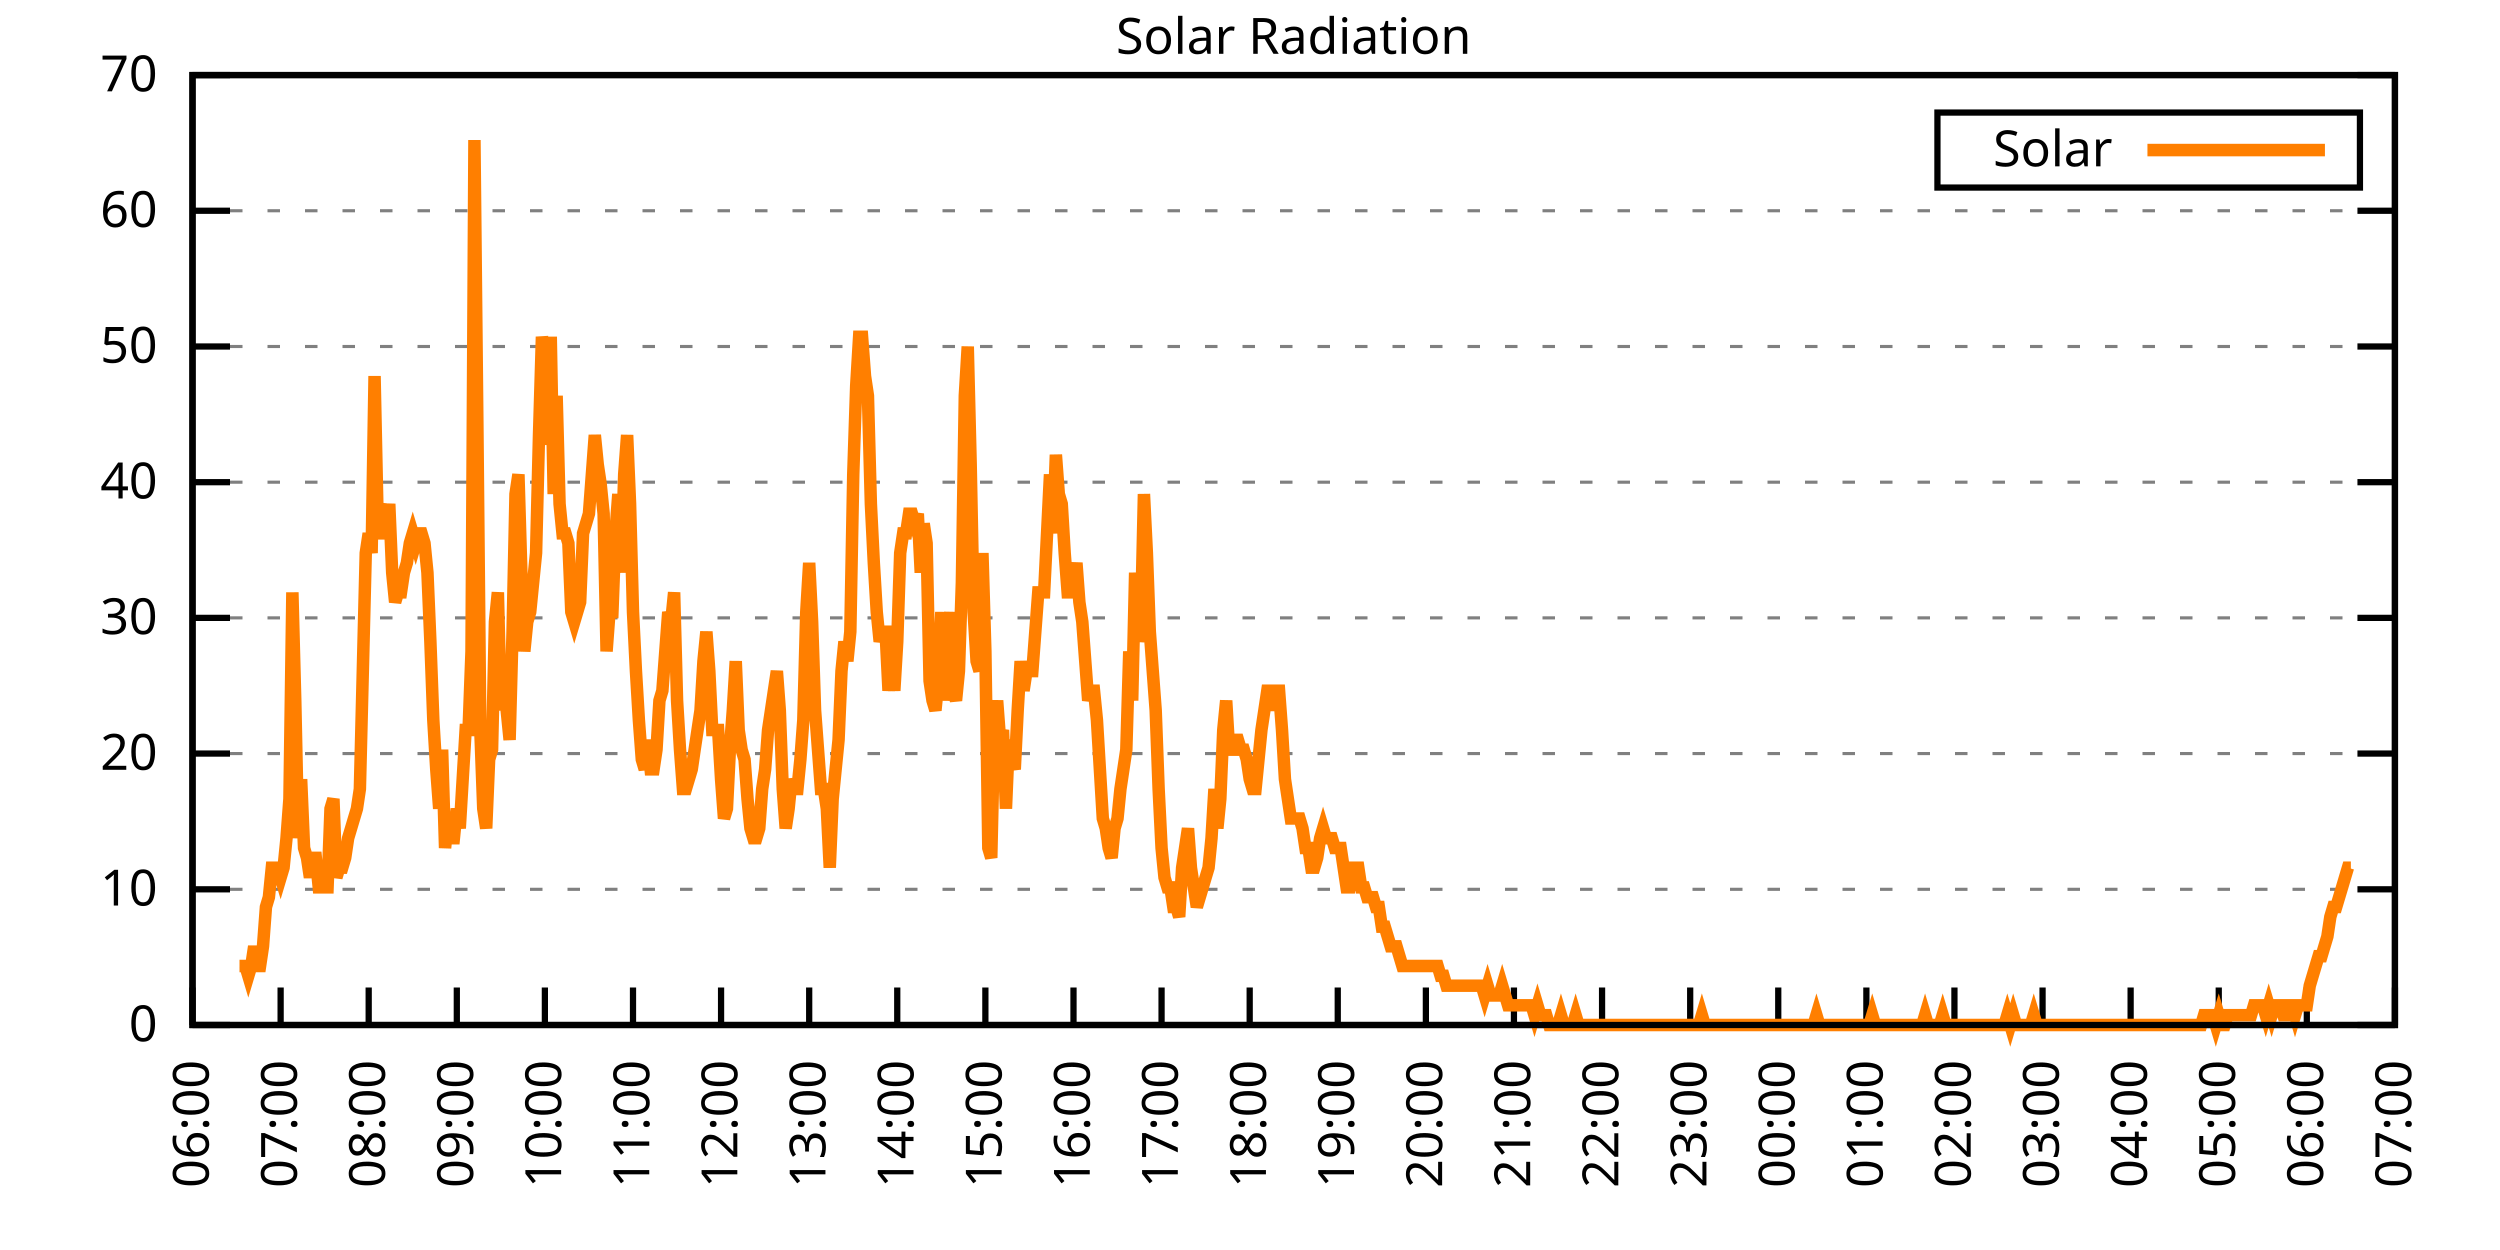
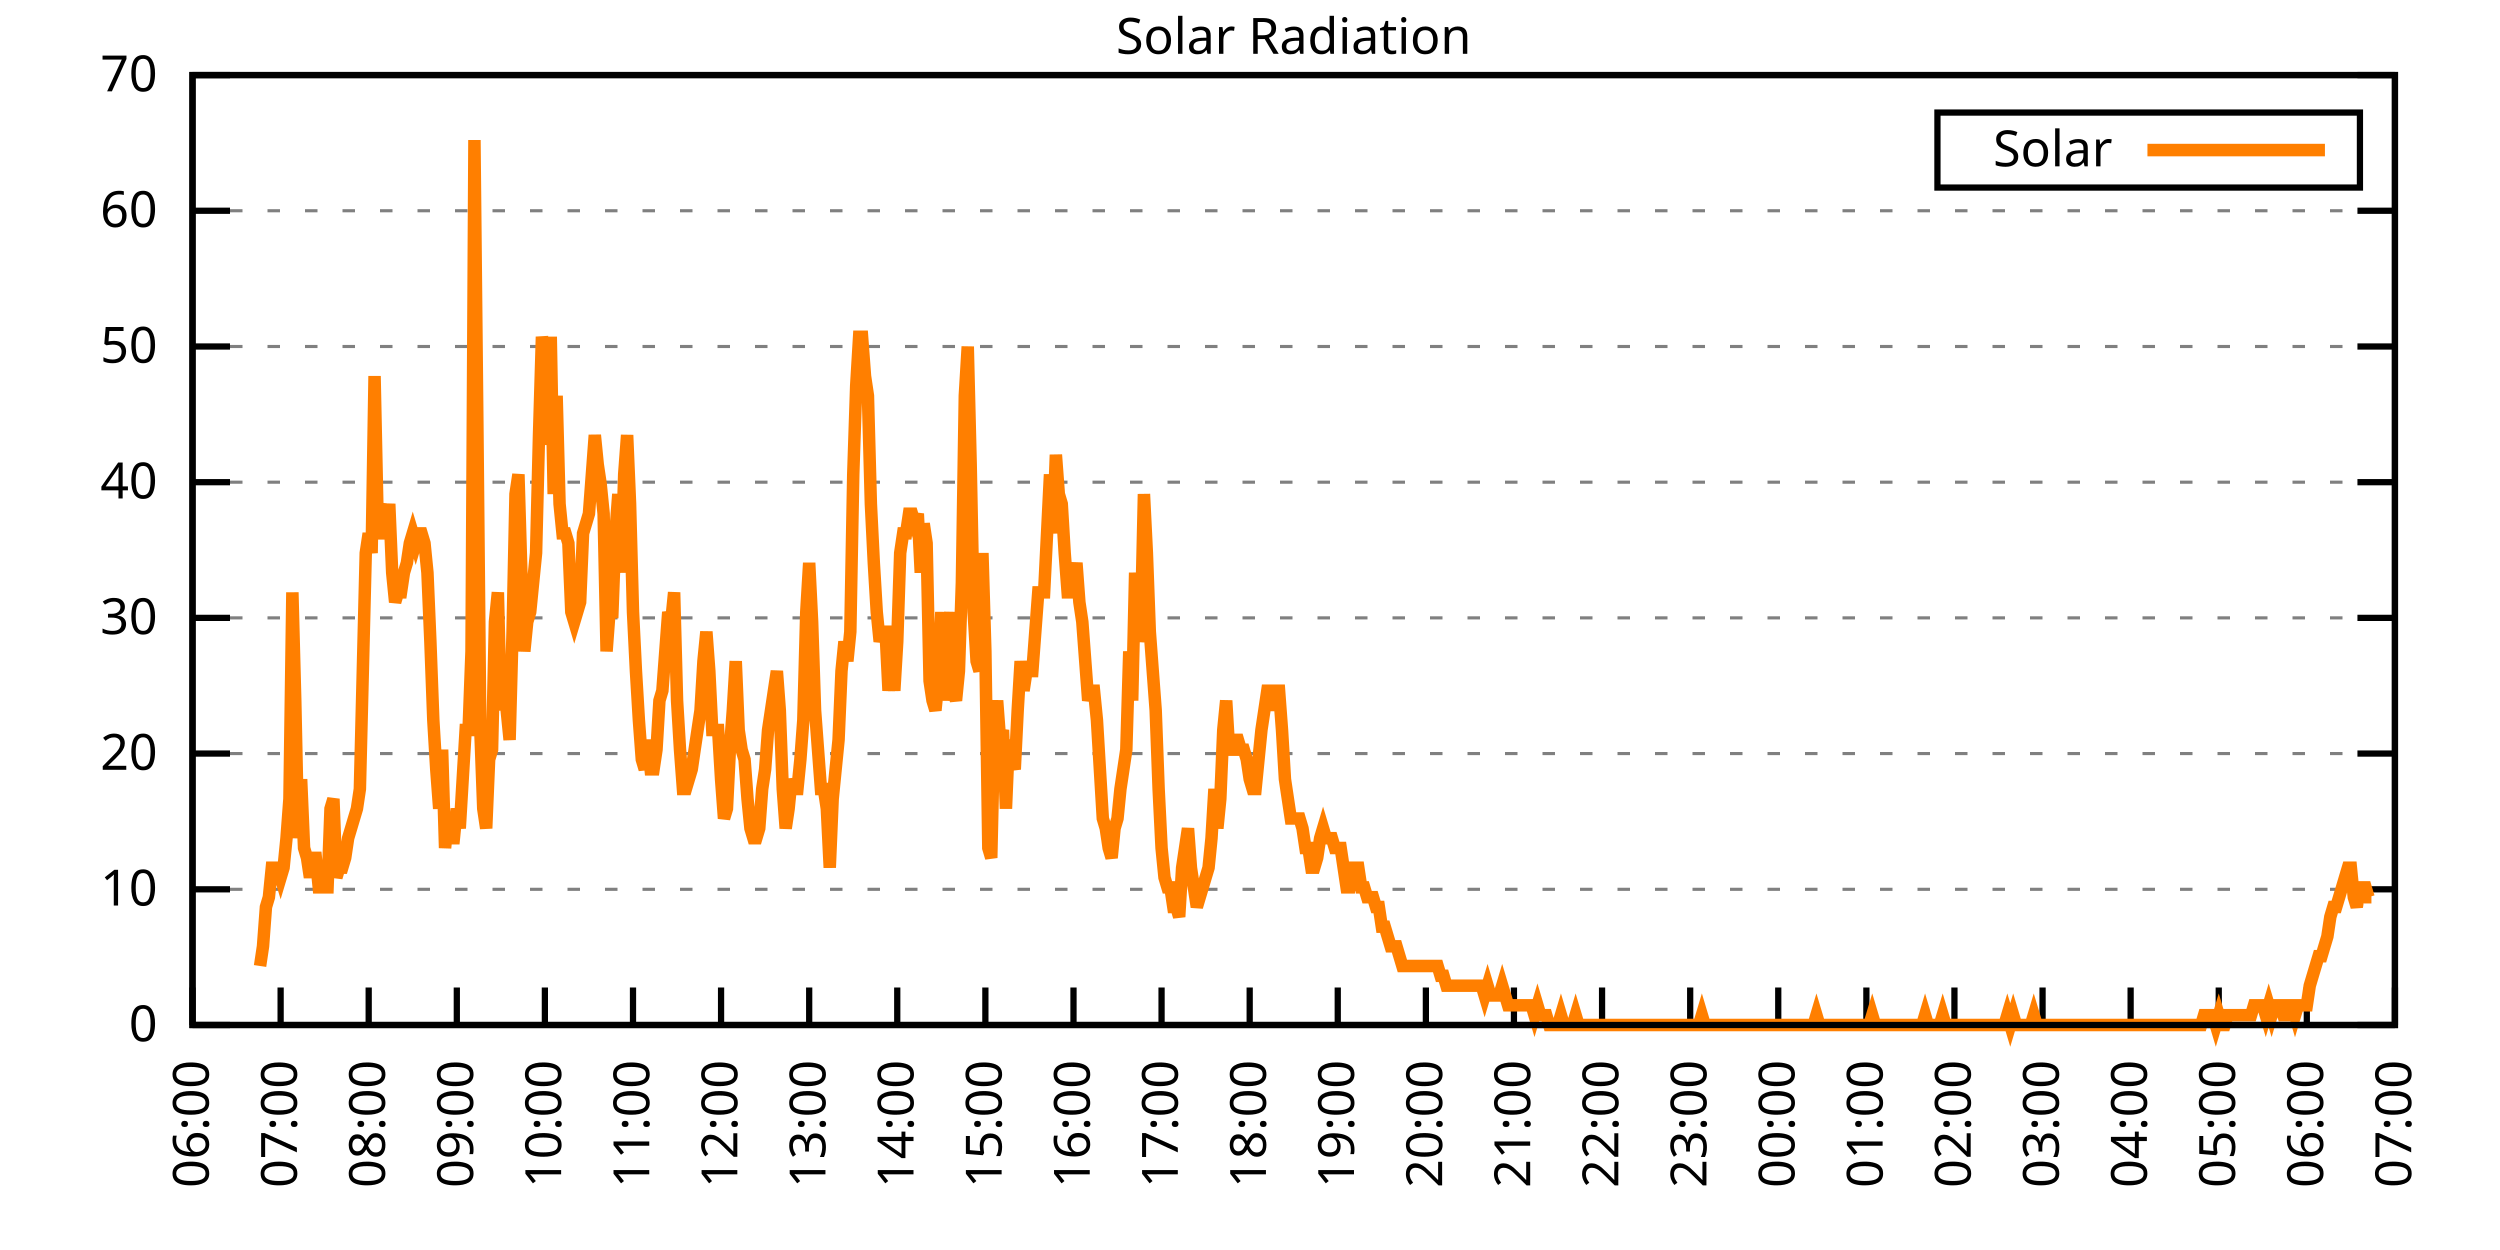
<svg xmlns="http://www.w3.org/2000/svg" xmlns:xlink="http://www.w3.org/1999/xlink" width="400" height="200" viewBox="0 0 400 200">
  <g id="gnuplot_canvas">
    <rect x="0" y="0" width="400" height="200" fill="none" />
    <defs>
      <circle id="gpDot" r="0.5" stroke-width="0.5" stroke="currentColor" />
      <path id="gpPt0" stroke-width="0.333" stroke="currentColor" d="M-1,0 h2 M0,-1 v2" />
      <path id="gpPt1" stroke-width="0.333" stroke="currentColor" d="M-1,-1 L1,1 M1,-1 L-1,1" />
      <path id="gpPt2" stroke-width="0.333" stroke="currentColor" d="M-1,0 L1,0 M0,-1 L0,1 M-1,-1 L1,1 M-1,1 L1,-1" />
      <rect id="gpPt3" stroke-width="0.333" stroke="currentColor" x="-1" y="-1" width="2" height="2" />
      <rect id="gpPt4" stroke-width="0.333" stroke="currentColor" fill="currentColor" x="-1" y="-1" width="2" height="2" />
      <circle id="gpPt5" stroke-width="0.333" stroke="currentColor" cx="0" cy="0" r="1" />
      <use xlink:href="#gpPt5" id="gpPt6" fill="currentColor" stroke="none" />
      <path id="gpPt7" stroke-width="0.333" stroke="currentColor" d="M0,-1.33 L-1.33,0.67 L1.33,0.67 z" />
      <use xlink:href="#gpPt7" id="gpPt8" fill="currentColor" stroke="none" />
      <use xlink:href="#gpPt7" id="gpPt9" stroke="currentColor" transform="rotate(180)" />
      <use xlink:href="#gpPt9" id="gpPt10" fill="currentColor" stroke="none" />
      <use xlink:href="#gpPt3" id="gpPt11" stroke="currentColor" transform="rotate(45)" />
      <use xlink:href="#gpPt11" id="gpPt12" fill="currentColor" stroke="none" />
      <path id="gpPt13" stroke-width="0.333" stroke="currentColor" d="M0,1.330 L1.265,0.411 L0.782,-1.067 L-0.782,-1.076 L-1.265,0.411 z" />
      <use xlink:href="#gpPt13" id="gpPt14" fill="currentColor" stroke="none" />
      <filter id="textbox" filterUnits="objectBoundingBox" x="0" y="0" height="1" width="1">
        <feFlood flood-color="white" flood-opacity="1" result="bgnd" />
        <feComposite in="SourceGraphic" in2="bgnd" operator="atop" />
      </filter>
      <filter id="greybox" filterUnits="objectBoundingBox" x="0" y="0" height="1" width="1">
        <feFlood flood-color="lightgrey" flood-opacity="1" result="grey" />
        <feComposite in="SourceGraphic" in2="grey" operator="atop" />
      </filter>
    </defs>
    <g fill="none" color="white" stroke="currentColor" stroke-width="1.00" stroke-linecap="butt" stroke-linejoin="miter">
</g>
    <g fill="none" color="black" stroke="currentColor" stroke-width="1.00" stroke-linecap="butt" stroke-linejoin="miter">
      <g stroke="none" shape-rendering="crispEdges">
        <polygon fill="rgb(255, 255, 255)" points="30.80,164.00 383.18,164.00 383.18,12.02 30.80,12.02 " />
      </g>
    </g>
    <g fill="none" color="black" stroke="currentColor" stroke-width="1.00" stroke-linecap="butt" stroke-linejoin="miter">
</g>
    <g fill="none" color="black" stroke="black" stroke-width="0.50" stroke-linecap="butt" stroke-linejoin="miter">
</g>
    <g fill="none" color="gray" stroke="currentColor" stroke-width="0.50" stroke-linecap="butt" stroke-linejoin="miter">
      <path stroke="gray" stroke-dasharray="2,4" class="gridline" d="M30.80,164.00 L383.19,164.00  " />
    </g>
    <g fill="none" color="gray" stroke="gray" stroke-width="1.00" stroke-linecap="butt" stroke-linejoin="miter">
</g>
    <g fill="none" color="black" stroke="currentColor" stroke-width="1.00" stroke-linecap="butt" stroke-linejoin="miter">
      <path stroke="black" d="M30.80,164.00 L36.80,164.00 M383.19,164.00 L377.19,164.00  " />
      <g transform="translate(25.20,166.60)" stroke="none" fill="black" font-family="Sans" font-size="8.00" text-anchor="end">
        <text>
          <tspan font-family="Sans"> 0</tspan>
        </text>
      </g>
    </g>
    <g fill="none" color="black" stroke="currentColor" stroke-width="1.00" stroke-linecap="butt" stroke-linejoin="miter">
</g>
    <g fill="none" color="black" stroke="black" stroke-width="0.50" stroke-linecap="butt" stroke-linejoin="miter">
</g>
    <g fill="none" color="gray" stroke="currentColor" stroke-width="0.50" stroke-linecap="butt" stroke-linejoin="miter">
      <path stroke="gray" stroke-dasharray="2,4" class="gridline" d="M30.80,142.29 L383.19,142.29  " />
    </g>
    <g fill="none" color="gray" stroke="gray" stroke-width="1.00" stroke-linecap="butt" stroke-linejoin="miter">
</g>
    <g fill="none" color="black" stroke="currentColor" stroke-width="1.00" stroke-linecap="butt" stroke-linejoin="miter">
      <path stroke="black" d="M30.80,142.29 L36.80,142.29 M383.19,142.29 L377.19,142.29  " />
      <g transform="translate(25.20,144.89)" stroke="none" fill="black" font-family="Sans" font-size="8.00" text-anchor="end">
        <text>
          <tspan font-family="Sans"> 10</tspan>
        </text>
      </g>
    </g>
    <g fill="none" color="black" stroke="currentColor" stroke-width="1.00" stroke-linecap="butt" stroke-linejoin="miter">
</g>
    <g fill="none" color="black" stroke="black" stroke-width="0.50" stroke-linecap="butt" stroke-linejoin="miter">
</g>
    <g fill="none" color="gray" stroke="currentColor" stroke-width="0.50" stroke-linecap="butt" stroke-linejoin="miter">
      <path stroke="gray" stroke-dasharray="2,4" class="gridline" d="M30.80,120.57 L383.19,120.57  " />
    </g>
    <g fill="none" color="gray" stroke="gray" stroke-width="1.00" stroke-linecap="butt" stroke-linejoin="miter">
</g>
    <g fill="none" color="black" stroke="currentColor" stroke-width="1.00" stroke-linecap="butt" stroke-linejoin="miter">
      <path stroke="black" d="M30.80,120.57 L36.80,120.57 M383.19,120.57 L377.19,120.57  " />
      <g transform="translate(25.20,123.17)" stroke="none" fill="black" font-family="Sans" font-size="8.00" text-anchor="end">
        <text>
          <tspan font-family="Sans"> 20</tspan>
        </text>
      </g>
    </g>
    <g fill="none" color="black" stroke="currentColor" stroke-width="1.00" stroke-linecap="butt" stroke-linejoin="miter">
</g>
    <g fill="none" color="black" stroke="black" stroke-width="0.50" stroke-linecap="butt" stroke-linejoin="miter">
</g>
    <g fill="none" color="gray" stroke="currentColor" stroke-width="0.50" stroke-linecap="butt" stroke-linejoin="miter">
      <path stroke="gray" stroke-dasharray="2,4" class="gridline" d="M30.80,98.86 L383.19,98.86  " />
    </g>
    <g fill="none" color="gray" stroke="gray" stroke-width="1.00" stroke-linecap="butt" stroke-linejoin="miter">
</g>
    <g fill="none" color="black" stroke="currentColor" stroke-width="1.00" stroke-linecap="butt" stroke-linejoin="miter">
      <path stroke="black" d="M30.80,98.86 L36.80,98.86 M383.19,98.86 L377.19,98.86  " />
      <g transform="translate(25.20,101.46)" stroke="none" fill="black" font-family="Sans" font-size="8.00" text-anchor="end">
        <text>
          <tspan font-family="Sans"> 30</tspan>
        </text>
      </g>
    </g>
    <g fill="none" color="black" stroke="currentColor" stroke-width="1.00" stroke-linecap="butt" stroke-linejoin="miter">
</g>
    <g fill="none" color="black" stroke="black" stroke-width="0.50" stroke-linecap="butt" stroke-linejoin="miter">
</g>
    <g fill="none" color="gray" stroke="currentColor" stroke-width="0.50" stroke-linecap="butt" stroke-linejoin="miter">
      <path stroke="gray" stroke-dasharray="2,4" class="gridline" d="M30.80,77.15 L383.19,77.15  " />
    </g>
    <g fill="none" color="gray" stroke="gray" stroke-width="1.00" stroke-linecap="butt" stroke-linejoin="miter">
</g>
    <g fill="none" color="black" stroke="currentColor" stroke-width="1.00" stroke-linecap="butt" stroke-linejoin="miter">
      <path stroke="black" d="M30.80,77.15 L36.80,77.15 M383.19,77.15 L377.19,77.15  " />
      <g transform="translate(25.20,79.75)" stroke="none" fill="black" font-family="Sans" font-size="8.00" text-anchor="end">
        <text>
          <tspan font-family="Sans"> 40</tspan>
        </text>
      </g>
    </g>
    <g fill="none" color="black" stroke="currentColor" stroke-width="1.00" stroke-linecap="butt" stroke-linejoin="miter">
</g>
    <g fill="none" color="black" stroke="black" stroke-width="0.50" stroke-linecap="butt" stroke-linejoin="miter">
</g>
    <g fill="none" color="gray" stroke="currentColor" stroke-width="0.50" stroke-linecap="butt" stroke-linejoin="miter">
      <path stroke="gray" stroke-dasharray="2,4" class="gridline" d="M30.80,55.44 L383.19,55.44  " />
    </g>
    <g fill="none" color="gray" stroke="gray" stroke-width="1.00" stroke-linecap="butt" stroke-linejoin="miter">
</g>
    <g fill="none" color="black" stroke="currentColor" stroke-width="1.00" stroke-linecap="butt" stroke-linejoin="miter">
      <path stroke="black" d="M30.80,55.44 L36.80,55.44 M383.19,55.44 L377.19,55.44  " />
      <g transform="translate(25.20,58.04)" stroke="none" fill="black" font-family="Sans" font-size="8.00" text-anchor="end">
        <text>
          <tspan font-family="Sans"> 50</tspan>
        </text>
      </g>
    </g>
    <g fill="none" color="black" stroke="currentColor" stroke-width="1.00" stroke-linecap="butt" stroke-linejoin="miter">
</g>
    <g fill="none" color="black" stroke="black" stroke-width="0.50" stroke-linecap="butt" stroke-linejoin="miter">
</g>
    <g fill="none" color="gray" stroke="currentColor" stroke-width="0.50" stroke-linecap="butt" stroke-linejoin="miter">
      <path stroke="gray" stroke-dasharray="2,4" class="gridline" d="M30.80,33.72 L383.19,33.72  " />
    </g>
    <g fill="none" color="gray" stroke="gray" stroke-width="1.00" stroke-linecap="butt" stroke-linejoin="miter">
</g>
    <g fill="none" color="black" stroke="currentColor" stroke-width="1.00" stroke-linecap="butt" stroke-linejoin="miter">
      <path stroke="black" d="M30.80,33.72 L36.80,33.72 M383.19,33.72 L377.19,33.72  " />
      <g transform="translate(25.20,36.32)" stroke="none" fill="black" font-family="Sans" font-size="8.00" text-anchor="end">
        <text>
          <tspan font-family="Sans"> 60</tspan>
        </text>
      </g>
    </g>
    <g fill="none" color="black" stroke="currentColor" stroke-width="1.00" stroke-linecap="butt" stroke-linejoin="miter">
</g>
    <g fill="none" color="black" stroke="black" stroke-width="0.50" stroke-linecap="butt" stroke-linejoin="miter">
</g>
    <g fill="none" color="gray" stroke="currentColor" stroke-width="0.50" stroke-linecap="butt" stroke-linejoin="miter">
      <path stroke="gray" stroke-dasharray="2,4" class="gridline" d="M30.80,12.01 L383.19,12.01  " />
    </g>
    <g fill="none" color="gray" stroke="gray" stroke-width="1.00" stroke-linecap="butt" stroke-linejoin="miter">
</g>
    <g fill="none" color="black" stroke="currentColor" stroke-width="1.00" stroke-linecap="butt" stroke-linejoin="miter">
      <path stroke="black" d="M30.80,12.01 L36.80,12.01 M383.19,12.01 L377.19,12.01  " />
      <g transform="translate(25.20,14.61)" stroke="none" fill="black" font-family="Sans" font-size="8.00" text-anchor="end">
        <text>
          <tspan font-family="Sans"> 70</tspan>
        </text>
      </g>
    </g>
    <g fill="none" color="black" stroke="currentColor" stroke-width="1.00" stroke-linecap="butt" stroke-linejoin="miter">
      <path stroke="black" d="M30.80,164.00 L30.80,158.00  " />
      <g transform="translate(33.40,169.60) rotate(270.00)" stroke="none" fill="black" font-family="Sans" font-size="8.00" text-anchor="end">
        <text>
          <tspan font-family="Sans">06:00</tspan>
        </text>
      </g>
    </g>
    <g fill="none" color="black" stroke="currentColor" stroke-width="1.00" stroke-linecap="butt" stroke-linejoin="miter">
      <path stroke="black" d="M44.90,164.00 L44.90,158.00  " />
      <g transform="translate(47.50,169.60) rotate(270.00)" stroke="none" fill="black" font-family="Sans" font-size="8.00" text-anchor="end">
        <text>
          <tspan font-family="Sans">07:00</tspan>
        </text>
      </g>
    </g>
    <g fill="none" color="black" stroke="currentColor" stroke-width="1.00" stroke-linecap="butt" stroke-linejoin="miter">
      <path stroke="black" d="M58.99,164.00 L58.99,158.00  " />
      <g transform="translate(61.59,169.60) rotate(270.00)" stroke="none" fill="black" font-family="Sans" font-size="8.00" text-anchor="end">
        <text>
          <tspan font-family="Sans">08:00</tspan>
        </text>
      </g>
    </g>
    <g fill="none" color="black" stroke="currentColor" stroke-width="1.00" stroke-linecap="butt" stroke-linejoin="miter">
      <path stroke="black" d="M73.09,164.00 L73.09,158.00  " />
      <g transform="translate(75.69,169.60) rotate(270.00)" stroke="none" fill="black" font-family="Sans" font-size="8.00" text-anchor="end">
        <text>
          <tspan font-family="Sans">09:00</tspan>
        </text>
      </g>
    </g>
    <g fill="none" color="black" stroke="currentColor" stroke-width="1.00" stroke-linecap="butt" stroke-linejoin="miter">
      <path stroke="black" d="M87.18,164.00 L87.18,158.00  " />
      <g transform="translate(89.78,169.60) rotate(270.00)" stroke="none" fill="black" font-family="Sans" font-size="8.00" text-anchor="end">
        <text>
          <tspan font-family="Sans">10:00</tspan>
        </text>
      </g>
    </g>
    <g fill="none" color="black" stroke="currentColor" stroke-width="1.00" stroke-linecap="butt" stroke-linejoin="miter">
      <path stroke="black" d="M101.28,164.00 L101.28,158.00  " />
      <g transform="translate(103.88,169.60) rotate(270.00)" stroke="none" fill="black" font-family="Sans" font-size="8.00" text-anchor="end">
        <text>
          <tspan font-family="Sans">11:00</tspan>
        </text>
      </g>
    </g>
    <g fill="none" color="black" stroke="currentColor" stroke-width="1.00" stroke-linecap="butt" stroke-linejoin="miter">
      <path stroke="black" d="M115.37,164.00 L115.37,158.00  " />
      <g transform="translate(117.97,169.60) rotate(270.00)" stroke="none" fill="black" font-family="Sans" font-size="8.00" text-anchor="end">
        <text>
          <tspan font-family="Sans">12:00</tspan>
        </text>
      </g>
    </g>
    <g fill="none" color="black" stroke="currentColor" stroke-width="1.00" stroke-linecap="butt" stroke-linejoin="miter">
      <path stroke="black" d="M129.47,164.00 L129.47,158.00  " />
      <g transform="translate(132.07,169.60) rotate(270.00)" stroke="none" fill="black" font-family="Sans" font-size="8.00" text-anchor="end">
        <text>
          <tspan font-family="Sans">13:00</tspan>
        </text>
      </g>
    </g>
    <g fill="none" color="black" stroke="currentColor" stroke-width="1.00" stroke-linecap="butt" stroke-linejoin="miter">
      <path stroke="black" d="M143.56,164.00 L143.56,158.00  " />
      <g transform="translate(146.16,169.60) rotate(270.00)" stroke="none" fill="black" font-family="Sans" font-size="8.00" text-anchor="end">
        <text>
          <tspan font-family="Sans">14:00</tspan>
        </text>
      </g>
    </g>
    <g fill="none" color="black" stroke="currentColor" stroke-width="1.00" stroke-linecap="butt" stroke-linejoin="miter">
      <path stroke="black" d="M157.66,164.00 L157.66,158.00  " />
      <g transform="translate(160.26,169.60) rotate(270.00)" stroke="none" fill="black" font-family="Sans" font-size="8.00" text-anchor="end">
        <text>
          <tspan font-family="Sans">15:00</tspan>
        </text>
      </g>
    </g>
    <g fill="none" color="black" stroke="currentColor" stroke-width="1.00" stroke-linecap="butt" stroke-linejoin="miter">
      <path stroke="black" d="M171.76,164.00 L171.76,158.00  " />
      <g transform="translate(174.36,169.60) rotate(270.00)" stroke="none" fill="black" font-family="Sans" font-size="8.00" text-anchor="end">
        <text>
          <tspan font-family="Sans">16:00</tspan>
        </text>
      </g>
    </g>
    <g fill="none" color="black" stroke="currentColor" stroke-width="1.00" stroke-linecap="butt" stroke-linejoin="miter">
      <path stroke="black" d="M185.85,164.00 L185.85,158.00  " />
      <g transform="translate(188.45,169.60) rotate(270.00)" stroke="none" fill="black" font-family="Sans" font-size="8.00" text-anchor="end">
        <text>
          <tspan font-family="Sans">17:00</tspan>
        </text>
      </g>
    </g>
    <g fill="none" color="black" stroke="currentColor" stroke-width="1.00" stroke-linecap="butt" stroke-linejoin="miter">
      <path stroke="black" d="M199.95,164.00 L199.95,158.00  " />
      <g transform="translate(202.55,169.60) rotate(270.00)" stroke="none" fill="black" font-family="Sans" font-size="8.00" text-anchor="end">
        <text>
          <tspan font-family="Sans">18:00</tspan>
        </text>
      </g>
    </g>
    <g fill="none" color="black" stroke="currentColor" stroke-width="1.00" stroke-linecap="butt" stroke-linejoin="miter">
      <path stroke="black" d="M214.04,164.00 L214.04,158.00  " />
      <g transform="translate(216.64,169.60) rotate(270.00)" stroke="none" fill="black" font-family="Sans" font-size="8.00" text-anchor="end">
        <text>
          <tspan font-family="Sans">19:00</tspan>
        </text>
      </g>
    </g>
    <g fill="none" color="black" stroke="currentColor" stroke-width="1.00" stroke-linecap="butt" stroke-linejoin="miter">
      <path stroke="black" d="M228.14,164.00 L228.14,158.00  " />
      <g transform="translate(230.74,169.60) rotate(270.00)" stroke="none" fill="black" font-family="Sans" font-size="8.00" text-anchor="end">
        <text>
          <tspan font-family="Sans">20:00</tspan>
        </text>
      </g>
    </g>
    <g fill="none" color="black" stroke="currentColor" stroke-width="1.00" stroke-linecap="butt" stroke-linejoin="miter">
      <path stroke="black" d="M242.23,164.00 L242.23,158.00  " />
      <g transform="translate(244.83,169.60) rotate(270.00)" stroke="none" fill="black" font-family="Sans" font-size="8.00" text-anchor="end">
        <text>
          <tspan font-family="Sans">21:00</tspan>
        </text>
      </g>
    </g>
    <g fill="none" color="black" stroke="currentColor" stroke-width="1.00" stroke-linecap="butt" stroke-linejoin="miter">
      <path stroke="black" d="M256.33,164.00 L256.33,158.00  " />
      <g transform="translate(258.93,169.60) rotate(270.00)" stroke="none" fill="black" font-family="Sans" font-size="8.00" text-anchor="end">
        <text>
          <tspan font-family="Sans">22:00</tspan>
        </text>
      </g>
    </g>
    <g fill="none" color="black" stroke="currentColor" stroke-width="1.00" stroke-linecap="butt" stroke-linejoin="miter">
      <path stroke="black" d="M270.43,164.00 L270.43,158.00  " />
      <g transform="translate(273.03,169.60) rotate(270.00)" stroke="none" fill="black" font-family="Sans" font-size="8.00" text-anchor="end">
        <text>
          <tspan font-family="Sans">23:00</tspan>
        </text>
      </g>
    </g>
    <g fill="none" color="black" stroke="currentColor" stroke-width="1.00" stroke-linecap="butt" stroke-linejoin="miter">
      <path stroke="black" d="M284.52,164.00 L284.52,158.00  " />
      <g transform="translate(287.12,169.60) rotate(270.00)" stroke="none" fill="black" font-family="Sans" font-size="8.00" text-anchor="end">
        <text>
          <tspan font-family="Sans">00:00</tspan>
        </text>
      </g>
    </g>
    <g fill="none" color="black" stroke="currentColor" stroke-width="1.00" stroke-linecap="butt" stroke-linejoin="miter">
      <path stroke="black" d="M298.62,164.00 L298.62,158.00  " />
      <g transform="translate(301.22,169.60) rotate(270.00)" stroke="none" fill="black" font-family="Sans" font-size="8.00" text-anchor="end">
        <text>
          <tspan font-family="Sans">01:00</tspan>
        </text>
      </g>
    </g>
    <g fill="none" color="black" stroke="currentColor" stroke-width="1.00" stroke-linecap="butt" stroke-linejoin="miter">
      <path stroke="black" d="M312.71,164.00 L312.71,158.00  " />
      <g transform="translate(315.31,169.60) rotate(270.00)" stroke="none" fill="black" font-family="Sans" font-size="8.00" text-anchor="end">
        <text>
          <tspan font-family="Sans">02:00</tspan>
        </text>
      </g>
    </g>
    <g fill="none" color="black" stroke="currentColor" stroke-width="1.00" stroke-linecap="butt" stroke-linejoin="miter">
      <path stroke="black" d="M326.81,164.00 L326.81,158.00  " />
      <g transform="translate(329.41,169.60) rotate(270.00)" stroke="none" fill="black" font-family="Sans" font-size="8.00" text-anchor="end">
        <text>
          <tspan font-family="Sans">03:00</tspan>
        </text>
      </g>
    </g>
    <g fill="none" color="black" stroke="currentColor" stroke-width="1.00" stroke-linecap="butt" stroke-linejoin="miter">
      <path stroke="black" d="M340.90,164.00 L340.90,158.00  " />
      <g transform="translate(343.50,169.60) rotate(270.00)" stroke="none" fill="black" font-family="Sans" font-size="8.00" text-anchor="end">
        <text>
          <tspan font-family="Sans">04:00</tspan>
        </text>
      </g>
    </g>
    <g fill="none" color="black" stroke="currentColor" stroke-width="1.00" stroke-linecap="butt" stroke-linejoin="miter">
      <path stroke="black" d="M355.00,164.00 L355.00,158.00  " />
      <g transform="translate(357.60,169.60) rotate(270.00)" stroke="none" fill="black" font-family="Sans" font-size="8.00" text-anchor="end">
        <text>
          <tspan font-family="Sans">05:00</tspan>
        </text>
      </g>
    </g>
    <g fill="none" color="black" stroke="currentColor" stroke-width="1.00" stroke-linecap="butt" stroke-linejoin="miter">
      <path stroke="black" d="M369.09,164.00 L369.09,158.00  " />
      <g transform="translate(371.69,169.60) rotate(270.00)" stroke="none" fill="black" font-family="Sans" font-size="8.00" text-anchor="end">
        <text>
          <tspan font-family="Sans">06:00</tspan>
        </text>
      </g>
    </g>
    <g fill="none" color="black" stroke="currentColor" stroke-width="1.00" stroke-linecap="butt" stroke-linejoin="miter">
      <path stroke="black" d="M383.19,164.00 L383.19,158.00  " />
      <g transform="translate(385.79,169.60) rotate(270.00)" stroke="none" fill="black" font-family="Sans" font-size="8.00" text-anchor="end">
        <text>
          <tspan font-family="Sans">07:00</tspan>
        </text>
      </g>
    </g>
    <g fill="none" color="black" stroke="currentColor" stroke-width="1.00" stroke-linecap="butt" stroke-linejoin="miter">
</g>
    <g fill="none" color="black" stroke="currentColor" stroke-width="1.00" stroke-linecap="butt" stroke-linejoin="miter">
      <path stroke="black" d="M30.80,12.01 L30.80,164.00 L383.19,164.00 L383.19,12.01 L30.80,12.01 Z  " />
    </g>
    <g fill="none" color="black" stroke="currentColor" stroke-width="1.00" stroke-linecap="butt" stroke-linejoin="miter">
</g>
    <g fill="none" color="black" stroke="currentColor" stroke-width="1.00" stroke-linecap="butt" stroke-linejoin="miter">
      <path stroke="black" d="M309.99,30.01 L309.99,18.01 L377.59,18.01 L377.59,30.01 L309.99,30.01 Z  " />
    </g>
    <g id="Solar_Radiation_plot_1">
      <g fill="none" color="white" stroke="black" stroke-width="2.00" stroke-linecap="butt" stroke-linejoin="miter">
</g>
      <g fill="none" color="black" stroke="currentColor" stroke-width="2.00" stroke-linecap="butt" stroke-linejoin="miter">
        <g transform="translate(337.99,26.61)" stroke="none" fill="black" font-family="Sans" font-size="8.00" text-anchor="end">
          <text>
            <tspan font-family="Sans">Solar</tspan>
          </text>
        </g>
      </g>
      <g fill="none" color="black" stroke="currentColor" stroke-width="2.00" stroke-linecap="butt" stroke-linejoin="miter">
-         <path stroke="rgb(255, 127,   0)" d="M343.59,24.01 L371.99,24.01 M38.32,154.56 L38.79,154.56 L39.26,154.56 L39.73,156.13 L40.20,154.56 L40.67,151.41   L41.14,154.56 L41.61,154.56 L42.08,151.41 L42.55,145.12 L43.02,143.55 L43.49,138.83 L43.96,138.83 L44.43,138.83   L44.90,140.40 L45.37,138.83 L45.84,134.11 L46.31,127.82 L46.78,94.78 L47.24,112.09 L47.71,134.11 L48.18,124.67   L48.65,135.68 L49.12,137.26 L49.59,140.40 L50.06,137.26 L50.53,137.26 L51.00,141.98 L51.47,141.98 L51.94,141.98   L52.41,141.98 L52.88,129.39 L53.35,127.82 L53.82,140.40 L54.29,138.83 L54.76,138.83 L55.23,137.26 L55.70,134.11   L56.17,132.54 L56.64,130.96 L57.11,129.39 L57.58,126.24 L58.05,107.37 L58.52,88.49 L58.99,85.34 L59.46,88.49   L59.93,60.17 L60.40,82.19 L60.87,80.62 L61.34,85.34 L61.81,85.34 L62.28,80.62 L62.75,91.63 L63.22,96.35   L63.69,94.78 L64.16,94.78 L64.63,91.63 L65.10,90.06 L65.57,86.91 L66.04,85.34 L66.51,86.91 L66.98,85.34   L67.45,85.34 L67.92,86.91 L68.39,91.63 L68.86,102.65 L69.33,115.23 L69.80,123.10 L70.27,129.39 L70.74,119.95   L71.21,135.68 L71.68,130.96 L72.15,134.11 L72.62,134.11 L73.09,129.39 L73.56,132.54 L74.03,124.67 L74.50,116.80   L74.97,116.80 L75.44,104.22 L75.91,22.41 L76.38,68.04 L76.85,116.80 L77.32,129.39 L77.79,132.54 L78.26,121.52   L78.73,119.95 L79.19,99.50 L79.66,94.78 L80.13,113.66 L80.60,108.94 L81.07,113.66 L81.54,118.38 L82.01,101.07   L82.48,79.05 L82.95,75.90 L83.42,91.63 L83.89,104.22 L84.36,99.50 L84.83,97.93 L85.30,93.21 L85.77,88.49   L86.24,69.61 L86.71,53.88 L87.18,57.02 L87.65,71.18 L88.12,53.88 L88.59,79.05 L89.06,63.32 L89.53,80.62   L90.00,85.34 L90.47,85.34 L90.94,86.91 L91.41,97.93 L91.88,99.50 L92.35,97.93 L92.82,96.35 L93.29,85.34   L93.76,83.77 L94.23,82.19 L94.70,75.90 L95.17,69.61 L95.64,74.33 L96.11,77.48 L96.58,82.19 L97.05,104.22   L97.52,97.93 L97.99,97.93 L98.46,85.34 L98.93,79.05 L99.40,91.63 L99.87,75.90 L100.34,69.61 L100.81,80.62   L101.28,97.93 L101.75,107.37 L102.22,115.23 L102.69,121.52 L103.16,123.10 L103.63,118.38 L104.10,123.10 L104.57,123.10   L105.04,119.95 L105.51,112.09 L105.98,110.51 L106.45,104.22 L106.92,97.93 L107.39,99.50 L107.86,94.78 L108.33,112.09   L108.80,119.95 L109.27,126.24 L109.74,126.24 L110.21,124.67 L110.68,123.10 L111.14,119.95 L111.61,116.80 L112.08,113.66   L112.55,105.79 L113.02,101.07 L113.49,107.37 L113.96,116.80 L114.43,116.80 L114.90,116.80 L115.37,124.67 L115.84,130.96   L116.31,129.39 L116.78,119.95 L117.25,113.66 L117.72,105.79 L118.19,116.80 L118.66,119.95 L119.13,121.52 L119.60,127.82   L120.07,132.54 L120.54,134.11 L121.01,134.11 L121.48,132.54 L121.95,126.24 L122.42,123.10 L122.89,116.80 L123.36,113.66   L123.83,110.51 L124.30,107.37 L124.77,113.66 L125.24,126.24 L125.71,132.54 L126.18,129.39 L126.65,124.67 L127.12,126.24   L127.59,126.24 L128.06,121.52 L128.53,115.23 L129.00,97.93 L129.47,90.06 L129.94,99.50 L130.41,113.66 L130.88,119.95   L131.35,126.24 L131.82,126.24 L132.29,129.39 L132.76,138.83 L133.23,127.82 L133.70,123.10 L134.17,118.38 L134.64,107.37   L135.11,102.65 L135.58,105.79 L136.05,101.07 L136.52,75.90 L136.99,61.74 L137.46,53.88 L137.93,53.88 L138.40,60.17   L138.87,63.32 L139.34,80.62 L139.81,90.06 L140.28,97.93 L140.75,102.65 L141.22,101.07 L141.69,101.07 L142.16,110.51   L142.63,105.79 L143.09,110.51 L143.56,102.65 L144.03,88.49 L144.50,85.34 L144.97,85.34 L145.44,82.19 L145.91,82.19   L146.38,83.77 L146.85,82.19 L147.32,91.63 L147.79,83.77 L148.26,86.91 L148.73,108.94 L149.20,112.09 L149.67,113.66   L150.14,108.94 L150.61,97.93 L151.08,112.09 L151.55,104.22 L152.02,97.93 L152.49,110.51 L152.96,112.09 L153.43,107.37   L153.90,93.21 L154.37,63.32 L154.84,55.45 L155.31,74.33 L155.78,97.93 L156.25,105.79 L156.72,107.37 L157.19,88.49   L157.66,104.22 L158.13,135.68 L158.60,137.26 L159.07,116.80 L159.54,112.09 L160.01,118.38 L160.48,116.80 L160.95,129.39   L161.42,118.38 L161.89,121.52 L162.36,123.10 L162.83,113.66 L163.30,105.79 L163.77,110.51 L164.24,107.37 L164.71,107.37   L165.18,107.37 L165.65,101.07 L166.12,94.78 L166.59,94.78 L167.06,94.78 L167.53,85.34 L168.00,75.90 L168.47,85.34   L168.94,72.76 L169.41,79.05 L169.88,80.62 L170.35,88.49 L170.82,94.78 L171.29,94.78 L171.76,93.21 L172.23,90.06   L172.70,96.35 L173.17,99.50 L173.64,105.79 L174.11,112.09 L174.58,110.51 L175.04,110.51 L175.51,115.23 L175.98,123.10   L176.45,130.96 L176.92,132.54 L177.39,135.68 L177.86,137.26 L178.33,132.54 L178.80,130.96 L179.27,126.24 L179.74,123.10   L180.21,119.95 L180.68,104.22 L181.15,112.09 L181.62,91.63 L182.09,102.65 L182.56,99.50 L183.03,79.05 L183.50,88.49   L183.97,101.07 L184.44,107.37 L184.91,113.66 L185.38,126.24 L185.85,135.68 L186.32,140.40 L186.79,141.98 L187.26,141.98   L187.73,145.12 L188.20,145.12 L188.67,146.70 L189.14,138.83 L189.61,135.68 L190.08,132.54 L190.55,138.83 L191.02,141.98   L191.49,145.12 L191.96,143.55 L192.43,141.98 L192.90,140.40 L193.37,138.83 L193.84,134.11 L194.31,126.24 L194.78,132.54   L195.25,127.82 L195.72,116.80 L196.19,112.09 L196.66,119.95 L197.13,119.95 L197.60,118.38 L198.07,118.38 L198.54,119.95   L199.01,119.95 L199.48,121.52 L199.95,124.67 L200.42,126.24 L200.89,126.24 L201.36,121.52 L201.83,116.80 L202.30,113.66   L202.77,110.51 L203.24,110.51 L203.71,113.66 L204.18,110.51 L204.65,110.51 L205.12,116.80 L205.59,124.67 L206.06,127.82   L206.53,130.96 L207.00,130.96 L207.46,130.96 L207.93,130.96 L208.40,132.54 L208.87,135.68 L209.34,135.68 L209.81,138.83   L210.28,138.83 L210.75,137.26 L211.22,134.11 L211.69,132.54 L212.16,134.11 L212.63,134.11 L213.10,134.11 L213.57,135.68   L214.04,135.68 L214.51,135.68 L214.98,138.83 L215.45,141.98 L215.92,141.98 L216.39,138.83 L216.86,138.83 L217.33,138.83   L217.80,141.98 L218.27,141.98 L218.74,143.55 L219.21,143.55 L219.68,143.55 L220.15,145.12 L220.62,145.12 L221.09,148.27   L221.56,148.27 L222.03,149.84 L222.50,151.41 L222.97,151.41 L223.44,151.41 L223.91,152.99 L224.38,154.56 L224.85,154.56   L225.32,154.56 L225.79,154.56 L226.26,154.56 L226.73,154.56 L227.20,154.56 L227.67,154.56 L228.14,154.56 L228.61,154.56   L229.08,154.56 L229.55,154.56 L230.02,154.56 L230.49,156.13 L230.96,156.13 L231.43,157.71 L231.90,157.71 L232.37,157.71   L232.84,157.71 L233.31,157.71 L233.78,157.71 L234.25,157.71 L234.72,157.71 L235.19,157.71 L235.66,157.71 L236.13,157.71   L236.60,157.71 L237.07,157.71 L237.54,159.28 L238.01,157.71 L238.48,159.28 L238.95,159.28 L239.41,159.28 L239.88,159.28   L240.35,157.71 L240.82,159.28 L241.29,160.85 L241.76,160.85 L242.23,160.85 L242.70,160.85 L243.17,160.85 L243.64,160.85   L244.11,160.85 L244.58,160.85 L245.05,160.85 L245.52,162.43 L245.99,160.85 L246.46,162.43 L246.93,162.43 L247.40,162.43   L247.87,164.00 L248.34,164.00 L248.81,164.00 L249.28,164.00 L249.75,162.43 L250.22,164.00 L250.69,164.00 L251.16,164.00   L251.63,164.00 L252.10,162.43 L252.57,164.00 L253.04,164.00 L253.51,164.00 L253.98,164.00 L254.45,164.00 L254.92,164.00   L255.39,164.00 L255.86,164.00 L256.33,164.00 L256.80,164.00 L257.27,164.00 L257.74,164.00 L258.21,164.00 L258.68,164.00   L259.15,164.00 L259.62,164.00 L260.09,164.00 L260.56,164.00 L261.03,164.00 L261.50,164.00 L261.97,164.00 L262.44,164.00   L262.91,164.00 L263.38,164.00 L263.85,164.00 L264.32,164.00 L264.79,164.00 L265.26,164.00 L265.73,164.00 L266.20,164.00   L266.67,164.00 L267.14,164.00 L267.61,164.00 L268.08,164.00 L268.55,164.00 L269.02,164.00 L269.49,164.00 L269.96,164.00   L270.43,164.00 L270.90,164.00 L271.36,164.00 L271.83,164.00 L272.30,162.43 L272.77,164.00 L273.24,164.00 L273.71,164.00   L274.18,164.00 L274.65,164.00 L275.12,164.00 L275.59,164.00 L276.06,164.00 L276.53,164.00 L277.00,164.00 L277.47,164.00   L277.94,164.00 L278.41,164.00 L278.88,164.00 L279.35,164.00 L279.82,164.00 L280.29,164.00 L280.76,164.00 L281.23,164.00   L281.70,164.00 L282.17,164.00 L282.64,164.00 L283.11,164.00 L283.58,164.00 L284.05,164.00 L284.52,164.00 L284.99,164.00   L285.46,164.00 L285.93,164.00 L286.40,164.00 L286.87,164.00 L287.34,164.00 L287.81,164.00 L288.28,164.00 L288.75,164.00   L289.22,164.00 L289.69,164.00 L290.16,164.00 L290.63,162.43 L291.10,164.00 L291.57,164.00 L292.04,164.00 L292.51,164.00   L292.98,164.00 L293.45,164.00 L293.92,164.00 L294.39,164.00 L294.86,164.00 L295.33,164.00 L295.80,164.00 L296.27,164.00   L296.74,164.00 L297.21,164.00 L297.68,164.00 L298.15,164.00 L298.62,164.00 L299.09,164.00 L299.56,162.43 L300.03,164.00   L300.50,164.00 L300.97,164.00 L301.44,164.00 L301.91,164.00 L302.38,164.00 L302.85,164.00 L303.31,164.00 L303.78,164.00   L304.25,164.00 L304.72,164.00 L305.19,164.00 L305.66,164.00 L306.13,164.00 L306.60,164.00 L307.07,164.00 L307.54,164.00   L308.01,162.43 L308.48,164.00 L308.95,164.00 L309.42,164.00 L309.89,164.00 L310.36,164.00 L310.83,162.43 L311.30,164.00   L311.77,164.00 L312.24,164.00 L312.71,164.00 L313.18,164.00 L313.65,164.00 L314.12,164.00 L314.59,164.00 L315.06,164.00   L315.53,164.00 L316.00,164.00 L316.47,164.00 L316.94,164.00 L317.41,164.00 L317.88,164.00 L318.35,164.00 L318.82,164.00   L319.29,164.00 L319.76,164.00 L320.23,164.00 L320.70,164.00 L321.17,162.43 L321.64,164.00 L322.11,162.43 L322.58,164.00   L323.05,164.00 L323.52,164.00 L323.99,164.00 L324.46,164.00 L324.93,164.00 L325.40,162.43 L325.87,164.00 L326.34,164.00   L326.81,164.00 L327.28,164.00 L327.75,164.00 L328.22,164.00 L328.69,164.00 L329.16,164.00 L329.63,164.00 L330.10,164.00   L330.57,164.00 L331.04,164.00 L331.51,164.00 L331.98,164.00 L332.45,164.00 L332.92,164.00 L333.39,164.00 L333.86,164.00   L334.33,164.00 L334.80,164.00 L335.26,164.00 L335.73,164.00 L336.20,164.00 L336.67,164.00 L337.14,164.00 L337.61,164.00   L338.08,164.00 L338.55,164.00 L339.02,164.00 L339.49,164.00 L339.96,164.00 L340.43,164.00 L340.90,164.00 L341.37,164.00   L341.84,164.00 L342.31,164.00 L342.78,164.00 L343.25,164.00 L343.72,164.00 L344.19,164.00 L344.66,164.00 L345.13,164.00   L345.60,164.00 L346.07,164.00 L346.54,164.00 L347.01,164.00 L347.48,164.00 L347.95,164.00 L348.42,164.00 L348.89,164.00   L349.36,164.00 L349.83,164.00 L350.30,164.00 L350.77,164.00 L351.24,164.00 L351.71,164.00 L352.18,164.00 L352.65,162.43   L353.12,162.43 L353.59,162.43 L354.06,162.43 L354.53,164.00 L355.00,162.43 L355.47,164.00 L355.94,164.00 L356.41,162.43   L356.88,162.43 L357.35,162.43 L357.82,162.43 L358.29,162.43 L358.76,162.43 L359.23,162.43 L359.70,162.43 L360.17,162.43   L360.64,160.85 L361.11,160.85 L361.58,160.85 L362.05,160.85 L362.52,162.43 L362.99,160.85 L363.46,162.43 L363.93,160.85   L364.40,160.85 L364.87,160.85 L365.34,162.43 L365.81,162.43 L366.28,160.85 L366.75,160.85 L367.21,162.43 L367.68,160.85   L368.15,160.85 L368.62,160.85 L369.09,160.85 L369.56,157.71 L370.03,156.13 L370.50,154.56 L370.97,152.99 L371.44,152.99   L371.91,151.41 L372.38,149.84 L372.85,146.70 L373.32,145.12 L373.79,145.12 L374.26,143.55 L374.73,141.98 L375.20,140.40   L375.67,138.83 L376.14,138.83  " />
+         <path stroke="rgb(255, 127,   0)" d="M343.59,24.01 L371.99,24.01 M41.61,154.56 L42.08,151.41 L42.55,145.12 L43.02,143.55 L43.49,138.83 L43.96,138.83   L44.43,138.83 L44.90,140.40 L45.37,138.83 L45.84,134.11 L46.31,127.82 L46.78,94.78 L47.24,112.09 L47.71,134.11   L48.18,124.67 L48.65,135.68 L49.12,137.26 L49.59,140.40 L50.06,137.26 L50.53,137.26 L51.00,141.98 L51.47,141.98   L51.94,141.98 L52.41,141.98 L52.88,129.39 L53.35,127.82 L53.82,140.40 L54.29,138.83 L54.76,138.83 L55.23,137.26   L55.70,134.11 L56.17,132.54 L56.64,130.96 L57.11,129.39 L57.58,126.24 L58.05,107.37 L58.52,88.49 L58.99,85.34   L59.46,88.49 L59.93,60.17 L60.40,82.19 L60.87,80.62 L61.34,85.34 L61.81,85.34 L62.28,80.62 L62.75,91.63   L63.22,96.35 L63.69,94.78 L64.16,94.78 L64.63,91.63 L65.10,90.06 L65.57,86.91 L66.04,85.34 L66.51,86.91   L66.98,85.34 L67.45,85.34 L67.92,86.91 L68.39,91.63 L68.86,102.65 L69.33,115.23 L69.80,123.10 L70.27,129.39   L70.74,119.95 L71.21,135.68 L71.68,130.96 L72.15,134.11 L72.62,134.11 L73.09,129.39 L73.56,132.54 L74.03,124.67   L74.50,116.80 L74.97,116.80 L75.44,104.22 L75.91,22.41 L76.38,68.04 L76.85,116.80 L77.32,129.39 L77.79,132.54   L78.26,121.52 L78.73,119.95 L79.19,99.50 L79.66,94.78 L80.13,113.66 L80.60,108.94 L81.07,113.66 L81.54,118.38   L82.01,101.07 L82.48,79.05 L82.95,75.90 L83.42,91.63 L83.89,104.22 L84.36,99.50 L84.83,97.93 L85.30,93.21   L85.77,88.49 L86.24,69.61 L86.71,53.88 L87.18,57.02 L87.65,71.18 L88.12,53.88 L88.59,79.05 L89.06,63.32   L89.53,80.62 L90.00,85.34 L90.47,85.34 L90.94,86.91 L91.41,97.93 L91.88,99.50 L92.35,97.93 L92.82,96.35   L93.29,85.34 L93.76,83.77 L94.23,82.19 L94.70,75.90 L95.17,69.61 L95.64,74.33 L96.11,77.48 L96.58,82.19   L97.05,104.22 L97.52,97.93 L97.99,97.93 L98.46,85.34 L98.93,79.05 L99.40,91.63 L99.87,75.90 L100.34,69.61   L100.81,80.62 L101.28,97.93 L101.75,107.37 L102.22,115.23 L102.69,121.52 L103.16,123.10 L103.63,118.38 L104.10,123.10   L104.57,123.10 L105.04,119.95 L105.51,112.09 L105.98,110.51 L106.45,104.22 L106.92,97.93 L107.39,99.50 L107.86,94.78   L108.33,112.09 L108.80,119.95 L109.27,126.24 L109.74,126.24 L110.21,124.67 L110.68,123.10 L111.14,119.95 L111.61,116.80   L112.08,113.66 L112.55,105.79 L113.02,101.07 L113.49,107.37 L113.96,116.80 L114.43,116.80 L114.90,116.80 L115.37,124.67   L115.84,130.96 L116.31,129.39 L116.78,119.95 L117.25,113.66 L117.72,105.79 L118.19,116.80 L118.66,119.95 L119.13,121.52   L119.60,127.82 L120.07,132.54 L120.54,134.11 L121.01,134.11 L121.48,132.54 L121.95,126.24 L122.42,123.10 L122.89,116.80   L123.36,113.66 L123.83,110.51 L124.30,107.37 L124.77,113.66 L125.24,126.24 L125.71,132.54 L126.18,129.39 L126.65,124.67   L127.12,126.24 L127.59,126.24 L128.06,121.52 L128.53,115.23 L129.00,97.93 L129.47,90.06 L129.94,99.50 L130.41,113.66   L130.88,119.95 L131.35,126.24 L131.82,126.24 L132.29,129.39 L132.76,138.83 L133.23,127.82 L133.70,123.10 L134.17,118.38   L134.64,107.37 L135.11,102.65 L135.58,105.79 L136.05,101.07 L136.52,75.90 L136.99,61.74 L137.46,53.88 L137.93,53.88   L138.40,60.17 L138.87,63.32 L139.34,80.62 L139.81,90.06 L140.28,97.93 L140.75,102.65 L141.22,101.07 L141.69,101.07   L142.16,110.51 L142.63,105.79 L143.09,110.51 L143.56,102.65 L144.03,88.49 L144.50,85.34 L144.97,85.34 L145.44,82.19   L145.91,82.19 L146.38,83.77 L146.85,82.19 L147.32,91.63 L147.79,83.77 L148.26,86.91 L148.73,108.94 L149.20,112.09   L149.67,113.66 L150.14,108.94 L150.61,97.93 L151.08,112.09 L151.55,104.22 L152.02,97.93 L152.49,110.51 L152.96,112.09   L153.43,107.37 L153.90,93.21 L154.37,63.32 L154.84,55.45 L155.31,74.33 L155.78,97.93 L156.25,105.79 L156.72,107.37   L157.19,88.49 L157.66,104.22 L158.13,135.68 L158.60,137.26 L159.07,116.80 L159.54,112.09 L160.01,118.38 L160.48,116.80   L160.95,129.39 L161.42,118.38 L161.89,121.52 L162.36,123.10 L162.83,113.66 L163.30,105.79 L163.77,110.51 L164.24,107.37   L164.71,107.37 L165.18,107.37 L165.65,101.07 L166.12,94.78 L166.59,94.78 L167.06,94.78 L167.53,85.34 L168.00,75.90   L168.47,85.34 L168.94,72.76 L169.41,79.05 L169.88,80.62 L170.35,88.49 L170.82,94.78 L171.29,94.78 L171.76,93.21   L172.23,90.06 L172.70,96.35 L173.17,99.50 L173.64,105.79 L174.11,112.09 L174.58,110.51 L175.04,110.51 L175.51,115.23   L175.98,123.10 L176.45,130.96 L176.92,132.54 L177.39,135.68 L177.86,137.26 L178.33,132.54 L178.80,130.96 L179.27,126.24   L179.74,123.10 L180.21,119.95 L180.68,104.22 L181.15,112.09 L181.62,91.63 L182.09,102.65 L182.56,99.50 L183.03,79.05   L183.50,88.49 L183.97,101.07 L184.44,107.37 L184.91,113.66 L185.38,126.24 L185.85,135.68 L186.32,140.40 L186.79,141.98   L187.26,141.98 L187.73,145.12 L188.20,145.12 L188.67,146.70 L189.14,138.83 L189.61,135.68 L190.08,132.54 L190.55,138.83   L191.02,141.98 L191.49,145.12 L191.96,143.55 L192.43,141.98 L192.90,140.40 L193.37,138.83 L193.84,134.11 L194.31,126.24   L194.78,132.54 L195.25,127.82 L195.72,116.80 L196.19,112.09 L196.66,119.95 L197.13,119.95 L197.60,118.38 L198.07,118.38   L198.54,119.95 L199.01,119.95 L199.48,121.52 L199.95,124.67 L200.42,126.24 L200.89,126.24 L201.36,121.52 L201.83,116.80   L202.30,113.66 L202.77,110.51 L203.24,110.51 L203.71,113.66 L204.18,110.51 L204.65,110.51 L205.12,116.80 L205.59,124.67   L206.06,127.82 L206.53,130.96 L207.00,130.96 L207.46,130.96 L207.93,130.96 L208.40,132.54 L208.87,135.68 L209.34,135.68   L209.81,138.83 L210.28,138.83 L210.75,137.26 L211.22,134.11 L211.69,132.54 L212.16,134.11 L212.63,134.11 L213.10,134.11   L213.57,135.68 L214.04,135.68 L214.51,135.68 L214.98,138.83 L215.45,141.98 L215.92,141.98 L216.39,138.83 L216.86,138.83   L217.33,138.83 L217.80,141.98 L218.27,141.98 L218.74,143.55 L219.21,143.55 L219.68,143.55 L220.15,145.12 L220.62,145.12   L221.09,148.27 L221.56,148.27 L222.03,149.84 L222.50,151.41 L222.97,151.41 L223.44,151.41 L223.91,152.99 L224.38,154.56   L224.85,154.56 L225.32,154.56 L225.79,154.56 L226.26,154.56 L226.73,154.56 L227.20,154.56 L227.67,154.56 L228.14,154.56   L228.61,154.56 L229.08,154.56 L229.55,154.56 L230.02,154.56 L230.49,156.13 L230.96,156.13 L231.43,157.71 L231.90,157.71   L232.37,157.71 L232.84,157.71 L233.31,157.71 L233.78,157.71 L234.25,157.71 L234.72,157.71 L235.19,157.71 L235.66,157.71   L236.13,157.71 L236.60,157.71 L237.07,157.71 L237.54,159.28 L238.01,157.71 L238.48,159.28 L238.95,159.28 L239.41,159.28   L239.88,159.28 L240.35,157.71 L240.82,159.28 L241.29,160.85 L241.76,160.85 L242.23,160.85 L242.70,160.85 L243.17,160.85   L243.64,160.85 L244.11,160.85 L244.58,160.85 L245.05,160.85 L245.52,162.43 L245.99,160.85 L246.46,162.43 L246.93,162.43   L247.40,162.43 L247.87,164.00 L248.34,164.00 L248.81,164.00 L249.28,164.00 L249.75,162.43 L250.22,164.00 L250.69,164.00   L251.16,164.00 L251.63,164.00 L252.10,162.43 L252.57,164.00 L253.04,164.00 L253.51,164.00 L253.98,164.00 L254.45,164.00   L254.92,164.00 L255.39,164.00 L255.86,164.00 L256.33,164.00 L256.80,164.00 L257.27,164.00 L257.74,164.00 L258.21,164.00   L258.68,164.00 L259.15,164.00 L259.62,164.00 L260.09,164.00 L260.56,164.00 L261.03,164.00 L261.50,164.00 L261.97,164.00   L262.44,164.00 L262.91,164.00 L263.38,164.00 L263.85,164.00 L264.32,164.00 L264.79,164.00 L265.26,164.00 L265.73,164.00   L266.20,164.00 L266.67,164.00 L267.14,164.00 L267.61,164.00 L268.08,164.00 L268.55,164.00 L269.02,164.00 L269.49,164.00   L269.96,164.00 L270.43,164.00 L270.90,164.00 L271.36,164.00 L271.83,164.00 L272.30,162.43 L272.77,164.00 L273.24,164.00   L273.71,164.00 L274.18,164.00 L274.65,164.00 L275.12,164.00 L275.59,164.00 L276.06,164.00 L276.53,164.00 L277.00,164.00   L277.47,164.00 L277.94,164.00 L278.41,164.00 L278.88,164.00 L279.35,164.00 L279.82,164.00 L280.29,164.00 L280.76,164.00   L281.23,164.00 L281.70,164.00 L282.17,164.00 L282.64,164.00 L283.11,164.00 L283.58,164.00 L284.05,164.00 L284.52,164.00   L284.99,164.00 L285.46,164.00 L285.93,164.00 L286.40,164.00 L286.87,164.00 L287.34,164.00 L287.81,164.00 L288.28,164.00   L288.75,164.00 L289.22,164.00 L289.69,164.00 L290.16,164.00 L290.63,162.43 L291.10,164.00 L291.57,164.00 L292.04,164.00   L292.51,164.00 L292.98,164.00 L293.45,164.00 L293.92,164.00 L294.39,164.00 L294.86,164.00 L295.33,164.00 L295.80,164.00   L296.27,164.00 L296.74,164.00 L297.21,164.00 L297.68,164.00 L298.15,164.00 L298.62,164.00 L299.09,164.00 L299.56,162.43   L300.03,164.00 L300.50,164.00 L300.97,164.00 L301.44,164.00 L301.91,164.00 L302.38,164.00 L302.85,164.00 L303.31,164.00   L303.78,164.00 L304.25,164.00 L304.72,164.00 L305.19,164.00 L305.66,164.00 L306.13,164.00 L306.60,164.00 L307.07,164.00   L307.54,164.00 L308.01,162.43 L308.48,164.00 L308.95,164.00 L309.42,164.00 L309.89,164.00 L310.36,164.00 L310.83,162.43   L311.30,164.00 L311.77,164.00 L312.24,164.00 L312.71,164.00 L313.18,164.00 L313.65,164.00 L314.12,164.00 L314.59,164.00   L315.06,164.00 L315.53,164.00 L316.00,164.00 L316.47,164.00 L316.94,164.00 L317.41,164.00 L317.88,164.00 L318.35,164.00   L318.82,164.00 L319.29,164.00 L319.76,164.00 L320.23,164.00 L320.70,164.00 L321.17,162.43 L321.64,164.00 L322.11,162.43   L322.58,164.00 L323.05,164.00 L323.52,164.00 L323.99,164.00 L324.46,164.00 L324.93,164.00 L325.40,162.43 L325.87,164.00   L326.34,164.00 L326.81,164.00 L327.28,164.00 L327.75,164.00 L328.22,164.00 L328.69,164.00 L329.16,164.00 L329.63,164.00   L330.10,164.00 L330.57,164.00 L331.04,164.00 L331.51,164.00 L331.98,164.00 L332.45,164.00 L332.92,164.00 L333.39,164.00   L333.86,164.00 L334.33,164.00 L334.80,164.00 L335.26,164.00 L335.73,164.00 L336.20,164.00 L336.67,164.00 L337.14,164.00   L337.61,164.00 L338.08,164.00 L338.55,164.00 L339.02,164.00 L339.49,164.00 L339.96,164.00 L340.43,164.00 L340.90,164.00   L341.37,164.00 L341.84,164.00 L342.31,164.00 L342.78,164.00 L343.25,164.00 L343.72,164.00 L344.19,164.00 L344.66,164.00   L345.13,164.00 L345.60,164.00 L346.07,164.00 L346.54,164.00 L347.01,164.00 L347.48,164.00 L347.95,164.00 L348.42,164.00   L348.89,164.00 L349.36,164.00 L349.83,164.00 L350.30,164.00 L350.77,164.00 L351.24,164.00 L351.71,164.00 L352.18,164.00   L352.65,162.43 L353.12,162.43 L353.59,162.43 L354.06,162.43 L354.53,164.00 L355.00,162.43 L355.47,164.00 L355.94,164.00   L356.41,162.43 L356.88,162.43 L357.35,162.43 L357.82,162.43 L358.29,162.43 L358.76,162.43 L359.23,162.43 L359.70,162.43   L360.17,162.43 L360.64,160.85 L361.11,160.85 L361.58,160.85 L362.05,160.85 L362.52,162.43 L362.99,160.85 L363.46,162.43   L363.93,160.85 L364.40,160.85 L364.87,160.85 L365.34,162.43 L365.81,162.43 L366.28,160.85 L366.75,160.85 L367.21,162.43   L367.68,160.85 L368.15,160.85 L368.62,160.85 L369.09,160.85 L369.56,157.71 L370.03,156.13 L370.50,154.56 L370.97,152.99   L371.44,152.99 L371.91,151.41 L372.38,149.84 L372.85,146.70 L373.32,145.12 L373.79,145.12 L374.26,143.55 L374.73,141.98   L375.20,140.40 L375.67,138.83 L376.14,138.83 L376.61,143.55 L377.08,145.12 L377.55,141.98 L378.02,141.98 L378.49,141.98   L378.96,143.55 L379.43,143.55  " />
      </g>
    </g>
    <g fill="none" color="black" stroke="currentColor" stroke-width="2.00" stroke-linecap="butt" stroke-linejoin="miter">
</g>
    <g fill="none" color="black" stroke="black" stroke-width="1.00" stroke-linecap="butt" stroke-linejoin="miter">
</g>
    <g fill="none" color="black" stroke="currentColor" stroke-width="1.00" stroke-linecap="butt" stroke-linejoin="miter">
      <path stroke="black" d="M30.80,12.01 L30.80,164.00 L383.19,164.00 L383.19,12.01 L30.80,12.01 Z  " />
      <g transform="translate(6.80,88.01) rotate(270.00)" stroke="none" fill="black" font-family="Sans" font-size="8.00" text-anchor="middle">
        <text />
      </g>
    </g>
    <g fill="none" color="black" stroke="currentColor" stroke-width="1.00" stroke-linecap="butt" stroke-linejoin="miter">
</g>
    <g fill="none" color="black" stroke="currentColor" stroke-width="1.00" stroke-linecap="butt" stroke-linejoin="miter">
      <g transform="translate(206.99,8.61)" stroke="none" fill="black" font-family="Sans" font-size="8.00" text-anchor="middle">
        <text>
          <tspan font-family="Sans">Solar Radiation</tspan>
        </text>
      </g>
    </g>
    <g fill="none" color="black" stroke="currentColor" stroke-width="1.00" stroke-linecap="butt" stroke-linejoin="miter">
</g>
  </g>
</svg>
